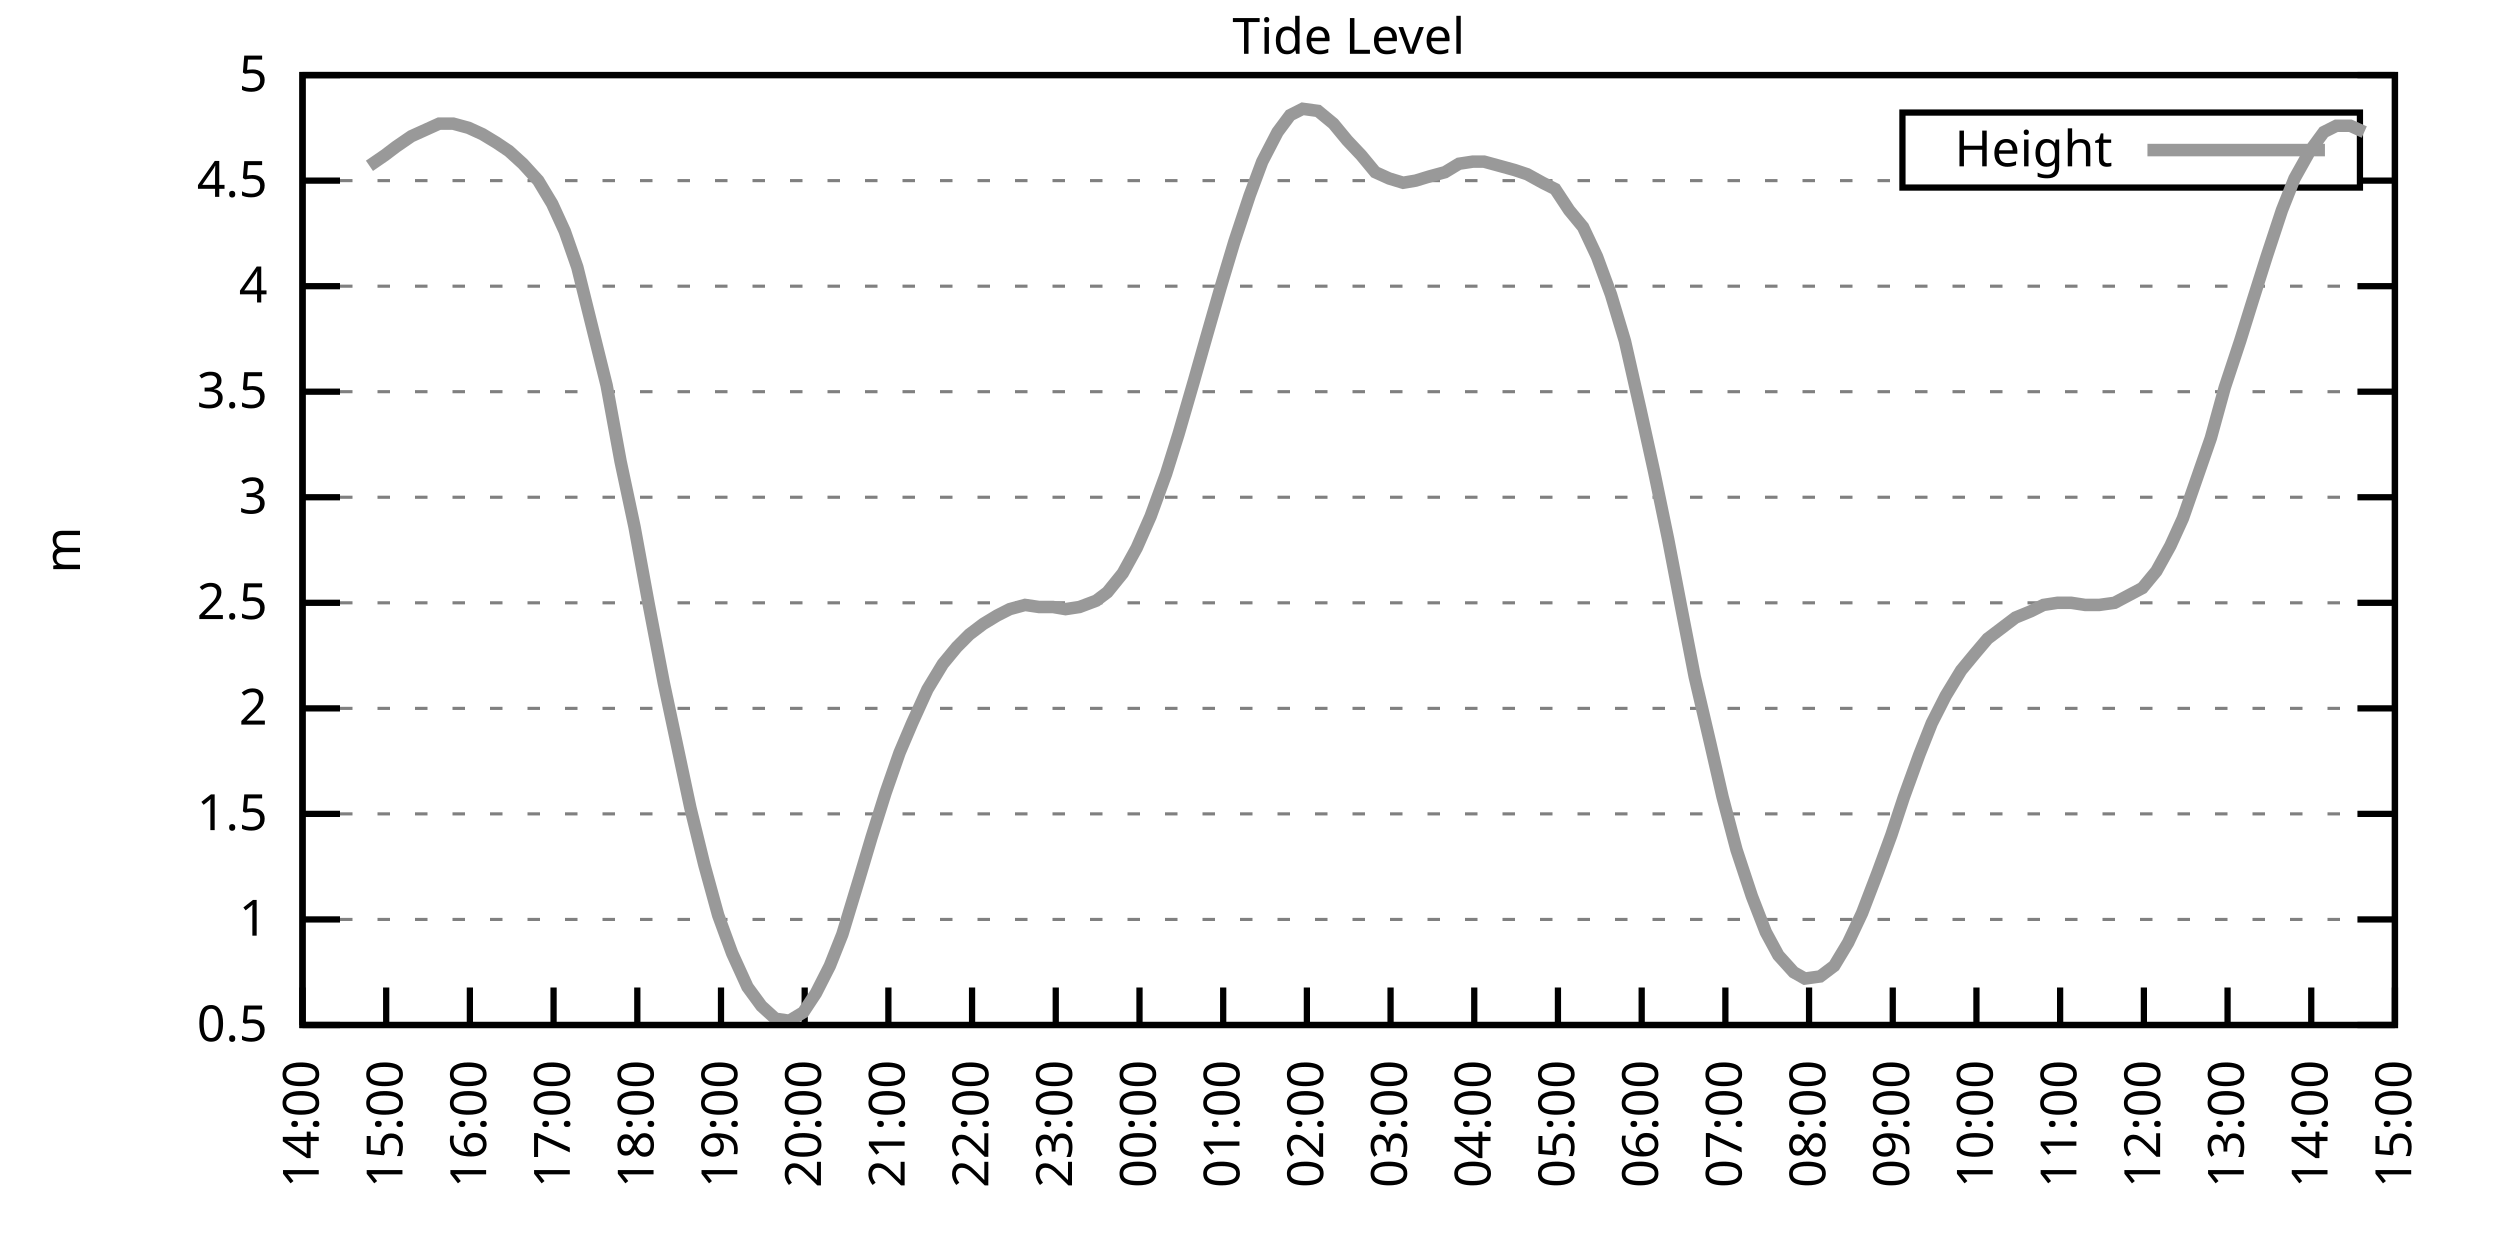
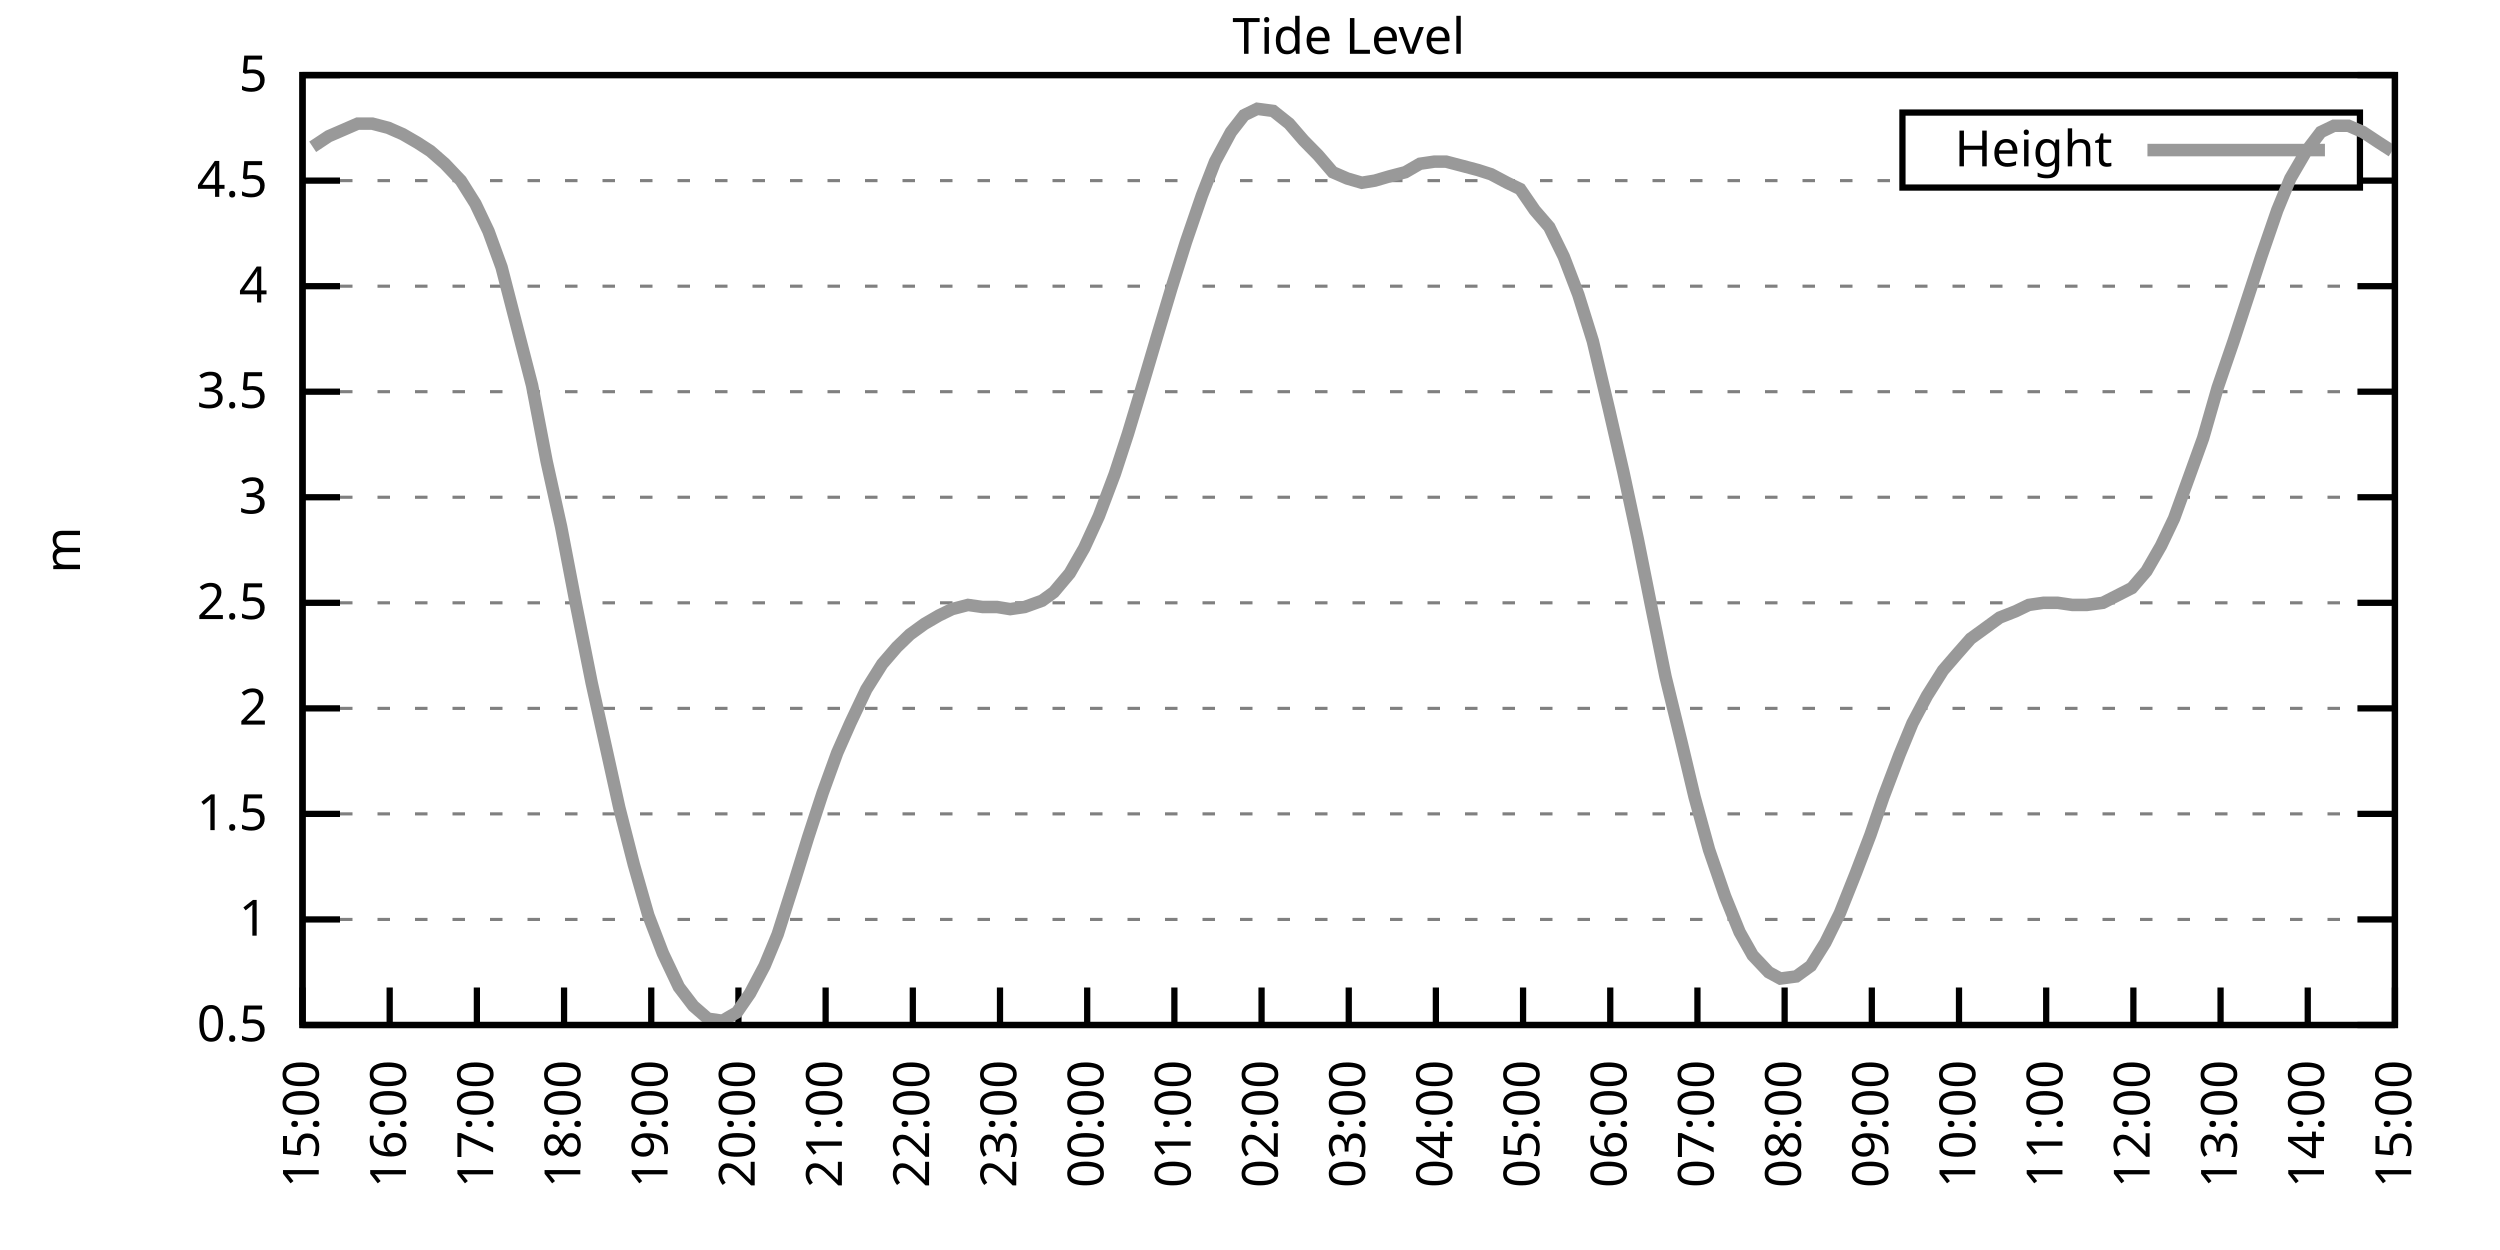
<svg xmlns="http://www.w3.org/2000/svg" xmlns:xlink="http://www.w3.org/1999/xlink" width="400" height="200" viewBox="0 0 400 200">
  <g id="gnuplot_canvas">
    <rect x="0" y="0" width="400" height="200" fill="none" />
    <defs>
      <circle id="gpDot" r="0.5" stroke-width="0.5" stroke="currentColor" />
      <path id="gpPt0" stroke-width="0.333" stroke="currentColor" d="M-1,0 h2 M0,-1 v2" />
      <path id="gpPt1" stroke-width="0.333" stroke="currentColor" d="M-1,-1 L1,1 M1,-1 L-1,1" />
      <path id="gpPt2" stroke-width="0.333" stroke="currentColor" d="M-1,0 L1,0 M0,-1 L0,1 M-1,-1 L1,1 M-1,1 L1,-1" />
      <rect id="gpPt3" stroke-width="0.333" stroke="currentColor" x="-1" y="-1" width="2" height="2" />
      <rect id="gpPt4" stroke-width="0.333" stroke="currentColor" fill="currentColor" x="-1" y="-1" width="2" height="2" />
      <circle id="gpPt5" stroke-width="0.333" stroke="currentColor" cx="0" cy="0" r="1" />
      <use xlink:href="#gpPt5" id="gpPt6" fill="currentColor" stroke="none" />
      <path id="gpPt7" stroke-width="0.333" stroke="currentColor" d="M0,-1.33 L-1.33,0.67 L1.33,0.67 z" />
      <use xlink:href="#gpPt7" id="gpPt8" fill="currentColor" stroke="none" />
      <use xlink:href="#gpPt7" id="gpPt9" stroke="currentColor" transform="rotate(180)" />
      <use xlink:href="#gpPt9" id="gpPt10" fill="currentColor" stroke="none" />
      <use xlink:href="#gpPt3" id="gpPt11" stroke="currentColor" transform="rotate(45)" />
      <use xlink:href="#gpPt11" id="gpPt12" fill="currentColor" stroke="none" />
      <path id="gpPt13" stroke-width="0.333" stroke="currentColor" d="M0,1.330 L1.265,0.411 L0.782,-1.067 L-0.782,-1.076 L-1.265,0.411 z" />
      <use xlink:href="#gpPt13" id="gpPt14" fill="currentColor" stroke="none" />
      <filter id="textbox" filterUnits="objectBoundingBox" x="0" y="0" height="1" width="1">
        <feFlood flood-color="white" flood-opacity="1" result="bgnd" />
        <feComposite in="SourceGraphic" in2="bgnd" operator="atop" />
      </filter>
      <filter id="greybox" filterUnits="objectBoundingBox" x="0" y="0" height="1" width="1">
        <feFlood flood-color="lightgrey" flood-opacity="1" result="grey" />
        <feComposite in="SourceGraphic" in2="grey" operator="atop" />
      </filter>
    </defs>
    <g fill="none" color="white" stroke="currentColor" stroke-width="1.00" stroke-linecap="butt" stroke-linejoin="miter">
</g>
    <g fill="none" color="black" stroke="currentColor" stroke-width="1.00" stroke-linecap="butt" stroke-linejoin="miter">
      <g stroke="none" shape-rendering="crispEdges">
        <polygon fill="rgb(255, 255, 255)" points="48.40,164.00 383.18,164.00 383.18,12.02 48.40,12.02 " />
      </g>
    </g>
    <g fill="none" color="black" stroke="currentColor" stroke-width="1.00" stroke-linecap="butt" stroke-linejoin="miter">
</g>
    <g fill="none" color="black" stroke="black" stroke-width="0.50" stroke-linecap="butt" stroke-linejoin="miter">
</g>
    <g fill="none" color="gray" stroke="currentColor" stroke-width="0.50" stroke-linecap="butt" stroke-linejoin="miter">
      <path stroke="gray" stroke-dasharray="2,4" class="gridline" d="M48.40,164.00 L383.19,164.00  " />
    </g>
    <g fill="none" color="gray" stroke="gray" stroke-width="1.00" stroke-linecap="butt" stroke-linejoin="miter">
</g>
    <g fill="none" color="black" stroke="currentColor" stroke-width="1.00" stroke-linecap="butt" stroke-linejoin="miter">
      <path stroke="black" d="M48.40,164.00 L54.40,164.00 M383.19,164.00 L377.19,164.00  " />
      <g transform="translate(42.80,166.60)" stroke="none" fill="black" font-family="Sans" font-size="8.00" text-anchor="end">
        <text>
          <tspan font-family="Sans"> 0.5</tspan>
        </text>
      </g>
    </g>
    <g fill="none" color="black" stroke="currentColor" stroke-width="1.00" stroke-linecap="butt" stroke-linejoin="miter">
</g>
    <g fill="none" color="black" stroke="black" stroke-width="0.50" stroke-linecap="butt" stroke-linejoin="miter">
</g>
    <g fill="none" color="gray" stroke="currentColor" stroke-width="0.50" stroke-linecap="butt" stroke-linejoin="miter">
      <path stroke="gray" stroke-dasharray="2,4" class="gridline" d="M48.40,147.11 L383.19,147.11  " />
    </g>
    <g fill="none" color="gray" stroke="gray" stroke-width="1.00" stroke-linecap="butt" stroke-linejoin="miter">
</g>
    <g fill="none" color="black" stroke="currentColor" stroke-width="1.00" stroke-linecap="butt" stroke-linejoin="miter">
      <path stroke="black" d="M48.40,147.11 L54.40,147.11 M383.19,147.11 L377.19,147.11  " />
      <g transform="translate(42.80,149.71)" stroke="none" fill="black" font-family="Sans" font-size="8.00" text-anchor="end">
        <text>
          <tspan font-family="Sans"> 1</tspan>
        </text>
      </g>
    </g>
    <g fill="none" color="black" stroke="currentColor" stroke-width="1.00" stroke-linecap="butt" stroke-linejoin="miter">
</g>
    <g fill="none" color="black" stroke="black" stroke-width="0.50" stroke-linecap="butt" stroke-linejoin="miter">
</g>
    <g fill="none" color="gray" stroke="currentColor" stroke-width="0.50" stroke-linecap="butt" stroke-linejoin="miter">
      <path stroke="gray" stroke-dasharray="2,4" class="gridline" d="M48.40,130.22 L383.19,130.22  " />
    </g>
    <g fill="none" color="gray" stroke="gray" stroke-width="1.00" stroke-linecap="butt" stroke-linejoin="miter">
</g>
    <g fill="none" color="black" stroke="currentColor" stroke-width="1.00" stroke-linecap="butt" stroke-linejoin="miter">
      <path stroke="black" d="M48.40,130.22 L54.40,130.22 M383.19,130.22 L377.19,130.22  " />
      <g transform="translate(42.80,132.82)" stroke="none" fill="black" font-family="Sans" font-size="8.00" text-anchor="end">
        <text>
          <tspan font-family="Sans"> 1.5</tspan>
        </text>
      </g>
    </g>
    <g fill="none" color="black" stroke="currentColor" stroke-width="1.00" stroke-linecap="butt" stroke-linejoin="miter">
</g>
    <g fill="none" color="black" stroke="black" stroke-width="0.50" stroke-linecap="butt" stroke-linejoin="miter">
</g>
    <g fill="none" color="gray" stroke="currentColor" stroke-width="0.50" stroke-linecap="butt" stroke-linejoin="miter">
      <path stroke="gray" stroke-dasharray="2,4" class="gridline" d="M48.40,113.34 L383.19,113.34  " />
    </g>
    <g fill="none" color="gray" stroke="gray" stroke-width="1.00" stroke-linecap="butt" stroke-linejoin="miter">
</g>
    <g fill="none" color="black" stroke="currentColor" stroke-width="1.00" stroke-linecap="butt" stroke-linejoin="miter">
      <path stroke="black" d="M48.40,113.34 L54.40,113.34 M383.19,113.34 L377.19,113.34  " />
      <g transform="translate(42.80,115.94)" stroke="none" fill="black" font-family="Sans" font-size="8.00" text-anchor="end">
        <text>
          <tspan font-family="Sans"> 2</tspan>
        </text>
      </g>
    </g>
    <g fill="none" color="black" stroke="currentColor" stroke-width="1.00" stroke-linecap="butt" stroke-linejoin="miter">
</g>
    <g fill="none" color="black" stroke="black" stroke-width="0.50" stroke-linecap="butt" stroke-linejoin="miter">
</g>
    <g fill="none" color="gray" stroke="currentColor" stroke-width="0.50" stroke-linecap="butt" stroke-linejoin="miter">
      <path stroke="gray" stroke-dasharray="2,4" class="gridline" d="M48.40,96.45 L383.19,96.45  " />
    </g>
    <g fill="none" color="gray" stroke="gray" stroke-width="1.00" stroke-linecap="butt" stroke-linejoin="miter">
</g>
    <g fill="none" color="black" stroke="currentColor" stroke-width="1.00" stroke-linecap="butt" stroke-linejoin="miter">
      <path stroke="black" d="M48.40,96.45 L54.40,96.45 M383.19,96.45 L377.19,96.45  " />
      <g transform="translate(42.80,99.05)" stroke="none" fill="black" font-family="Sans" font-size="8.00" text-anchor="end">
        <text>
          <tspan font-family="Sans"> 2.5</tspan>
        </text>
      </g>
    </g>
    <g fill="none" color="black" stroke="currentColor" stroke-width="1.00" stroke-linecap="butt" stroke-linejoin="miter">
</g>
    <g fill="none" color="black" stroke="black" stroke-width="0.50" stroke-linecap="butt" stroke-linejoin="miter">
</g>
    <g fill="none" color="gray" stroke="currentColor" stroke-width="0.50" stroke-linecap="butt" stroke-linejoin="miter">
      <path stroke="gray" stroke-dasharray="2,4" class="gridline" d="M48.40,79.56 L383.19,79.56  " />
    </g>
    <g fill="none" color="gray" stroke="gray" stroke-width="1.00" stroke-linecap="butt" stroke-linejoin="miter">
</g>
    <g fill="none" color="black" stroke="currentColor" stroke-width="1.00" stroke-linecap="butt" stroke-linejoin="miter">
      <path stroke="black" d="M48.40,79.56 L54.40,79.56 M383.19,79.56 L377.19,79.56  " />
      <g transform="translate(42.80,82.16)" stroke="none" fill="black" font-family="Sans" font-size="8.00" text-anchor="end">
        <text>
          <tspan font-family="Sans"> 3</tspan>
        </text>
      </g>
    </g>
    <g fill="none" color="black" stroke="currentColor" stroke-width="1.00" stroke-linecap="butt" stroke-linejoin="miter">
</g>
    <g fill="none" color="black" stroke="black" stroke-width="0.50" stroke-linecap="butt" stroke-linejoin="miter">
</g>
    <g fill="none" color="gray" stroke="currentColor" stroke-width="0.50" stroke-linecap="butt" stroke-linejoin="miter">
      <path stroke="gray" stroke-dasharray="2,4" class="gridline" d="M48.40,62.67 L383.19,62.67  " />
    </g>
    <g fill="none" color="gray" stroke="gray" stroke-width="1.00" stroke-linecap="butt" stroke-linejoin="miter">
</g>
    <g fill="none" color="black" stroke="currentColor" stroke-width="1.00" stroke-linecap="butt" stroke-linejoin="miter">
      <path stroke="black" d="M48.40,62.67 L54.40,62.67 M383.19,62.67 L377.19,62.67  " />
      <g transform="translate(42.80,65.27)" stroke="none" fill="black" font-family="Sans" font-size="8.00" text-anchor="end">
        <text>
          <tspan font-family="Sans"> 3.5</tspan>
        </text>
      </g>
    </g>
    <g fill="none" color="black" stroke="currentColor" stroke-width="1.00" stroke-linecap="butt" stroke-linejoin="miter">
</g>
    <g fill="none" color="black" stroke="black" stroke-width="0.50" stroke-linecap="butt" stroke-linejoin="miter">
</g>
    <g fill="none" color="gray" stroke="currentColor" stroke-width="0.50" stroke-linecap="butt" stroke-linejoin="miter">
      <path stroke="gray" stroke-dasharray="2,4" class="gridline" d="M48.40,45.79 L383.19,45.79  " />
    </g>
    <g fill="none" color="gray" stroke="gray" stroke-width="1.00" stroke-linecap="butt" stroke-linejoin="miter">
</g>
    <g fill="none" color="black" stroke="currentColor" stroke-width="1.00" stroke-linecap="butt" stroke-linejoin="miter">
      <path stroke="black" d="M48.40,45.79 L54.40,45.79 M383.19,45.79 L377.19,45.79  " />
      <g transform="translate(42.80,48.39)" stroke="none" fill="black" font-family="Sans" font-size="8.00" text-anchor="end">
        <text>
          <tspan font-family="Sans"> 4</tspan>
        </text>
      </g>
    </g>
    <g fill="none" color="black" stroke="currentColor" stroke-width="1.00" stroke-linecap="butt" stroke-linejoin="miter">
</g>
    <g fill="none" color="black" stroke="black" stroke-width="0.50" stroke-linecap="butt" stroke-linejoin="miter">
</g>
    <g fill="none" color="gray" stroke="currentColor" stroke-width="0.50" stroke-linecap="butt" stroke-linejoin="miter">
      <path stroke="gray" stroke-dasharray="2,4" class="gridline" d="M48.40,28.90 L304.39,28.90 M377.59,28.90 L383.19,28.90  " />
    </g>
    <g fill="none" color="gray" stroke="gray" stroke-width="1.00" stroke-linecap="butt" stroke-linejoin="miter">
</g>
    <g fill="none" color="black" stroke="currentColor" stroke-width="1.00" stroke-linecap="butt" stroke-linejoin="miter">
      <path stroke="black" d="M48.40,28.90 L54.40,28.90 M383.19,28.90 L377.19,28.90  " />
      <g transform="translate(42.80,31.50)" stroke="none" fill="black" font-family="Sans" font-size="8.00" text-anchor="end">
        <text>
          <tspan font-family="Sans"> 4.5</tspan>
        </text>
      </g>
    </g>
    <g fill="none" color="black" stroke="currentColor" stroke-width="1.00" stroke-linecap="butt" stroke-linejoin="miter">
</g>
    <g fill="none" color="black" stroke="black" stroke-width="0.50" stroke-linecap="butt" stroke-linejoin="miter">
</g>
    <g fill="none" color="gray" stroke="currentColor" stroke-width="0.50" stroke-linecap="butt" stroke-linejoin="miter">
      <path stroke="gray" stroke-dasharray="2,4" class="gridline" d="M48.40,12.01 L383.19,12.01  " />
    </g>
    <g fill="none" color="gray" stroke="gray" stroke-width="1.00" stroke-linecap="butt" stroke-linejoin="miter">
</g>
    <g fill="none" color="black" stroke="currentColor" stroke-width="1.00" stroke-linecap="butt" stroke-linejoin="miter">
      <path stroke="black" d="M48.40,12.01 L54.40,12.01 M383.19,12.01 L377.19,12.01  " />
      <g transform="translate(42.80,14.61)" stroke="none" fill="black" font-family="Sans" font-size="8.00" text-anchor="end">
        <text>
          <tspan font-family="Sans"> 5</tspan>
        </text>
      </g>
    </g>
    <g fill="none" color="black" stroke="currentColor" stroke-width="1.00" stroke-linecap="butt" stroke-linejoin="miter">
      <path stroke="black" d="M48.40,164.00 L48.40,158.00  " />
      <g transform="translate(51.00,169.60) rotate(270.00)" stroke="none" fill="black" font-family="Sans" font-size="8.00" text-anchor="end">
        <text>
-           <tspan font-family="Sans">14:00</tspan>
-         </text>
-       </g>
-     </g>
-     <g fill="none" color="black" stroke="currentColor" stroke-width="1.00" stroke-linecap="butt" stroke-linejoin="miter">
-       <path stroke="black" d="M61.79,164.00 L61.79,158.00  " />
-       <g transform="translate(64.39,169.60) rotate(270.00)" stroke="none" fill="black" font-family="Sans" font-size="8.00" text-anchor="end">
-         <text>
          <tspan font-family="Sans">15:00</tspan>
        </text>
      </g>
    </g>
    <g fill="none" color="black" stroke="currentColor" stroke-width="1.00" stroke-linecap="butt" stroke-linejoin="miter">
-       <path stroke="black" d="M75.18,164.00 L75.18,158.00  " />
-       <g transform="translate(77.78,169.60) rotate(270.00)" stroke="none" fill="black" font-family="Sans" font-size="8.00" text-anchor="end">
+       <path stroke="black" d="M62.35,164.00 L62.35,158.00  " />
+       <g transform="translate(64.95,169.60) rotate(270.00)" stroke="none" fill="black" font-family="Sans" font-size="8.00" text-anchor="end">
        <text>
          <tspan font-family="Sans">16:00</tspan>
        </text>
      </g>
    </g>
    <g fill="none" color="black" stroke="currentColor" stroke-width="1.00" stroke-linecap="butt" stroke-linejoin="miter">
-       <path stroke="black" d="M88.57,164.00 L88.57,158.00  " />
-       <g transform="translate(91.17,169.60) rotate(270.00)" stroke="none" fill="black" font-family="Sans" font-size="8.00" text-anchor="end">
+       <path stroke="black" d="M76.30,164.00 L76.30,158.00  " />
+       <g transform="translate(78.90,169.60) rotate(270.00)" stroke="none" fill="black" font-family="Sans" font-size="8.00" text-anchor="end">
        <text>
          <tspan font-family="Sans">17:00</tspan>
        </text>
      </g>
    </g>
    <g fill="none" color="black" stroke="currentColor" stroke-width="1.00" stroke-linecap="butt" stroke-linejoin="miter">
-       <path stroke="black" d="M101.97,164.00 L101.97,158.00  " />
-       <g transform="translate(104.57,169.60) rotate(270.00)" stroke="none" fill="black" font-family="Sans" font-size="8.00" text-anchor="end">
+       <path stroke="black" d="M90.25,164.00 L90.25,158.00  " />
+       <g transform="translate(92.85,169.60) rotate(270.00)" stroke="none" fill="black" font-family="Sans" font-size="8.00" text-anchor="end">
        <text>
          <tspan font-family="Sans">18:00</tspan>
        </text>
      </g>
    </g>
    <g fill="none" color="black" stroke="currentColor" stroke-width="1.00" stroke-linecap="butt" stroke-linejoin="miter">
-       <path stroke="black" d="M115.36,164.00 L115.36,158.00  " />
-       <g transform="translate(117.96,169.60) rotate(270.00)" stroke="none" fill="black" font-family="Sans" font-size="8.00" text-anchor="end">
+       <path stroke="black" d="M104.20,164.00 L104.20,158.00  " />
+       <g transform="translate(106.80,169.60) rotate(270.00)" stroke="none" fill="black" font-family="Sans" font-size="8.00" text-anchor="end">
        <text>
          <tspan font-family="Sans">19:00</tspan>
        </text>
      </g>
    </g>
    <g fill="none" color="black" stroke="currentColor" stroke-width="1.00" stroke-linecap="butt" stroke-linejoin="miter">
-       <path stroke="black" d="M128.75,164.00 L128.75,158.00  " />
-       <g transform="translate(131.35,169.60) rotate(270.00)" stroke="none" fill="black" font-family="Sans" font-size="8.00" text-anchor="end">
+       <path stroke="black" d="M118.15,164.00 L118.15,158.00  " />
+       <g transform="translate(120.75,169.60) rotate(270.00)" stroke="none" fill="black" font-family="Sans" font-size="8.00" text-anchor="end">
        <text>
          <tspan font-family="Sans">20:00</tspan>
        </text>
      </g>
    </g>
    <g fill="none" color="black" stroke="currentColor" stroke-width="1.00" stroke-linecap="butt" stroke-linejoin="miter">
-       <path stroke="black" d="M142.14,164.00 L142.14,158.00  " />
-       <g transform="translate(144.74,169.60) rotate(270.00)" stroke="none" fill="black" font-family="Sans" font-size="8.00" text-anchor="end">
+       <path stroke="black" d="M132.10,164.00 L132.10,158.00  " />
+       <g transform="translate(134.70,169.60) rotate(270.00)" stroke="none" fill="black" font-family="Sans" font-size="8.00" text-anchor="end">
        <text>
          <tspan font-family="Sans">21:00</tspan>
        </text>
      </g>
    </g>
    <g fill="none" color="black" stroke="currentColor" stroke-width="1.00" stroke-linecap="butt" stroke-linejoin="miter">
-       <path stroke="black" d="M155.53,164.00 L155.53,158.00  " />
-       <g transform="translate(158.13,169.60) rotate(270.00)" stroke="none" fill="black" font-family="Sans" font-size="8.00" text-anchor="end">
+       <path stroke="black" d="M146.05,164.00 L146.05,158.00  " />
+       <g transform="translate(148.65,169.60) rotate(270.00)" stroke="none" fill="black" font-family="Sans" font-size="8.00" text-anchor="end">
        <text>
          <tspan font-family="Sans">22:00</tspan>
        </text>
      </g>
    </g>
    <g fill="none" color="black" stroke="currentColor" stroke-width="1.00" stroke-linecap="butt" stroke-linejoin="miter">
-       <path stroke="black" d="M168.92,164.00 L168.92,158.00  " />
-       <g transform="translate(171.52,169.60) rotate(270.00)" stroke="none" fill="black" font-family="Sans" font-size="8.00" text-anchor="end">
+       <path stroke="black" d="M160.00,164.00 L160.00,158.00  " />
+       <g transform="translate(162.60,169.60) rotate(270.00)" stroke="none" fill="black" font-family="Sans" font-size="8.00" text-anchor="end">
        <text>
          <tspan font-family="Sans">23:00</tspan>
        </text>
      </g>
    </g>
    <g fill="none" color="black" stroke="currentColor" stroke-width="1.00" stroke-linecap="butt" stroke-linejoin="miter">
-       <path stroke="black" d="M182.32,164.00 L182.32,158.00  " />
-       <g transform="translate(184.92,169.60) rotate(270.00)" stroke="none" fill="black" font-family="Sans" font-size="8.00" text-anchor="end">
+       <path stroke="black" d="M173.95,164.00 L173.95,158.00  " />
+       <g transform="translate(176.55,169.60) rotate(270.00)" stroke="none" fill="black" font-family="Sans" font-size="8.00" text-anchor="end">
        <text>
          <tspan font-family="Sans">00:00</tspan>
        </text>
      </g>
    </g>
    <g fill="none" color="black" stroke="currentColor" stroke-width="1.00" stroke-linecap="butt" stroke-linejoin="miter">
-       <path stroke="black" d="M195.71,164.00 L195.71,158.00  " />
-       <g transform="translate(198.31,169.60) rotate(270.00)" stroke="none" fill="black" font-family="Sans" font-size="8.00" text-anchor="end">
+       <path stroke="black" d="M187.90,164.00 L187.90,158.00  " />
+       <g transform="translate(190.50,169.60) rotate(270.00)" stroke="none" fill="black" font-family="Sans" font-size="8.00" text-anchor="end">
        <text>
          <tspan font-family="Sans">01:00</tspan>
        </text>
      </g>
    </g>
    <g fill="none" color="black" stroke="currentColor" stroke-width="1.00" stroke-linecap="butt" stroke-linejoin="miter">
-       <path stroke="black" d="M209.10,164.00 L209.10,158.00  " />
-       <g transform="translate(211.70,169.60) rotate(270.00)" stroke="none" fill="black" font-family="Sans" font-size="8.00" text-anchor="end">
+       <path stroke="black" d="M201.85,164.00 L201.85,158.00  " />
+       <g transform="translate(204.45,169.60) rotate(270.00)" stroke="none" fill="black" font-family="Sans" font-size="8.00" text-anchor="end">
        <text>
          <tspan font-family="Sans">02:00</tspan>
        </text>
      </g>
    </g>
    <g fill="none" color="black" stroke="currentColor" stroke-width="1.00" stroke-linecap="butt" stroke-linejoin="miter">
-       <path stroke="black" d="M222.49,164.00 L222.49,158.00  " />
-       <g transform="translate(225.09,169.60) rotate(270.00)" stroke="none" fill="black" font-family="Sans" font-size="8.00" text-anchor="end">
+       <path stroke="black" d="M215.80,164.00 L215.80,158.00  " />
+       <g transform="translate(218.40,169.60) rotate(270.00)" stroke="none" fill="black" font-family="Sans" font-size="8.00" text-anchor="end">
        <text>
          <tspan font-family="Sans">03:00</tspan>
        </text>
      </g>
    </g>
    <g fill="none" color="black" stroke="currentColor" stroke-width="1.00" stroke-linecap="butt" stroke-linejoin="miter">
-       <path stroke="black" d="M235.88,164.00 L235.88,158.00  " />
-       <g transform="translate(238.48,169.60) rotate(270.00)" stroke="none" fill="black" font-family="Sans" font-size="8.00" text-anchor="end">
+       <path stroke="black" d="M229.74,164.00 L229.74,158.00  " />
+       <g transform="translate(232.34,169.60) rotate(270.00)" stroke="none" fill="black" font-family="Sans" font-size="8.00" text-anchor="end">
        <text>
          <tspan font-family="Sans">04:00</tspan>
        </text>
      </g>
    </g>
    <g fill="none" color="black" stroke="currentColor" stroke-width="1.00" stroke-linecap="butt" stroke-linejoin="miter">
-       <path stroke="black" d="M249.27,164.00 L249.27,158.00  " />
-       <g transform="translate(251.87,169.60) rotate(270.00)" stroke="none" fill="black" font-family="Sans" font-size="8.00" text-anchor="end">
+       <path stroke="black" d="M243.69,164.00 L243.69,158.00  " />
+       <g transform="translate(246.29,169.60) rotate(270.00)" stroke="none" fill="black" font-family="Sans" font-size="8.00" text-anchor="end">
        <text>
          <tspan font-family="Sans">05:00</tspan>
        </text>
      </g>
    </g>
    <g fill="none" color="black" stroke="currentColor" stroke-width="1.00" stroke-linecap="butt" stroke-linejoin="miter">
-       <path stroke="black" d="M262.67,164.00 L262.67,158.00  " />
-       <g transform="translate(265.27,169.60) rotate(270.00)" stroke="none" fill="black" font-family="Sans" font-size="8.00" text-anchor="end">
+       <path stroke="black" d="M257.64,164.00 L257.64,158.00  " />
+       <g transform="translate(260.24,169.60) rotate(270.00)" stroke="none" fill="black" font-family="Sans" font-size="8.00" text-anchor="end">
        <text>
          <tspan font-family="Sans">06:00</tspan>
        </text>
      </g>
    </g>
    <g fill="none" color="black" stroke="currentColor" stroke-width="1.00" stroke-linecap="butt" stroke-linejoin="miter">
-       <path stroke="black" d="M276.06,164.00 L276.06,158.00  " />
-       <g transform="translate(278.66,169.60) rotate(270.00)" stroke="none" fill="black" font-family="Sans" font-size="8.00" text-anchor="end">
+       <path stroke="black" d="M271.59,164.00 L271.59,158.00  " />
+       <g transform="translate(274.19,169.60) rotate(270.00)" stroke="none" fill="black" font-family="Sans" font-size="8.00" text-anchor="end">
        <text>
          <tspan font-family="Sans">07:00</tspan>
        </text>
      </g>
    </g>
    <g fill="none" color="black" stroke="currentColor" stroke-width="1.00" stroke-linecap="butt" stroke-linejoin="miter">
-       <path stroke="black" d="M289.45,164.00 L289.45,158.00  " />
-       <g transform="translate(292.05,169.60) rotate(270.00)" stroke="none" fill="black" font-family="Sans" font-size="8.00" text-anchor="end">
+       <path stroke="black" d="M285.54,164.00 L285.54,158.00  " />
+       <g transform="translate(288.14,169.60) rotate(270.00)" stroke="none" fill="black" font-family="Sans" font-size="8.00" text-anchor="end">
        <text>
          <tspan font-family="Sans">08:00</tspan>
        </text>
      </g>
    </g>
    <g fill="none" color="black" stroke="currentColor" stroke-width="1.00" stroke-linecap="butt" stroke-linejoin="miter">
-       <path stroke="black" d="M302.84,164.00 L302.84,158.00  " />
-       <g transform="translate(305.44,169.60) rotate(270.00)" stroke="none" fill="black" font-family="Sans" font-size="8.00" text-anchor="end">
+       <path stroke="black" d="M299.49,164.00 L299.49,158.00  " />
+       <g transform="translate(302.09,169.60) rotate(270.00)" stroke="none" fill="black" font-family="Sans" font-size="8.00" text-anchor="end">
        <text>
          <tspan font-family="Sans">09:00</tspan>
        </text>
      </g>
    </g>
    <g fill="none" color="black" stroke="currentColor" stroke-width="1.00" stroke-linecap="butt" stroke-linejoin="miter">
-       <path stroke="black" d="M316.23,164.00 L316.23,158.00  " />
-       <g transform="translate(318.83,169.60) rotate(270.00)" stroke="none" fill="black" font-family="Sans" font-size="8.00" text-anchor="end">
+       <path stroke="black" d="M313.44,164.00 L313.44,158.00  " />
+       <g transform="translate(316.04,169.60) rotate(270.00)" stroke="none" fill="black" font-family="Sans" font-size="8.00" text-anchor="end">
        <text>
          <tspan font-family="Sans">10:00</tspan>
        </text>
      </g>
    </g>
    <g fill="none" color="black" stroke="currentColor" stroke-width="1.00" stroke-linecap="butt" stroke-linejoin="miter">
-       <path stroke="black" d="M329.62,164.00 L329.62,158.00  " />
-       <g transform="translate(332.22,169.60) rotate(270.00)" stroke="none" fill="black" font-family="Sans" font-size="8.00" text-anchor="end">
+       <path stroke="black" d="M327.39,164.00 L327.39,158.00  " />
+       <g transform="translate(329.99,169.60) rotate(270.00)" stroke="none" fill="black" font-family="Sans" font-size="8.00" text-anchor="end">
        <text>
          <tspan font-family="Sans">11:00</tspan>
        </text>
      </g>
    </g>
    <g fill="none" color="black" stroke="currentColor" stroke-width="1.00" stroke-linecap="butt" stroke-linejoin="miter">
-       <path stroke="black" d="M343.02,164.00 L343.02,158.00  " />
-       <g transform="translate(345.62,169.60) rotate(270.00)" stroke="none" fill="black" font-family="Sans" font-size="8.00" text-anchor="end">
+       <path stroke="black" d="M341.34,164.00 L341.34,158.00  " />
+       <g transform="translate(343.94,169.60) rotate(270.00)" stroke="none" fill="black" font-family="Sans" font-size="8.00" text-anchor="end">
        <text>
          <tspan font-family="Sans">12:00</tspan>
        </text>
      </g>
    </g>
    <g fill="none" color="black" stroke="currentColor" stroke-width="1.00" stroke-linecap="butt" stroke-linejoin="miter">
-       <path stroke="black" d="M356.41,164.00 L356.41,158.00  " />
-       <g transform="translate(359.01,169.60) rotate(270.00)" stroke="none" fill="black" font-family="Sans" font-size="8.00" text-anchor="end">
+       <path stroke="black" d="M355.29,164.00 L355.29,158.00  " />
+       <g transform="translate(357.89,169.60) rotate(270.00)" stroke="none" fill="black" font-family="Sans" font-size="8.00" text-anchor="end">
        <text>
          <tspan font-family="Sans">13:00</tspan>
        </text>
      </g>
    </g>
    <g fill="none" color="black" stroke="currentColor" stroke-width="1.00" stroke-linecap="butt" stroke-linejoin="miter">
-       <path stroke="black" d="M369.80,164.00 L369.80,158.00  " />
-       <g transform="translate(372.40,169.60) rotate(270.00)" stroke="none" fill="black" font-family="Sans" font-size="8.00" text-anchor="end">
+       <path stroke="black" d="M369.24,164.00 L369.24,158.00  " />
+       <g transform="translate(371.84,169.60) rotate(270.00)" stroke="none" fill="black" font-family="Sans" font-size="8.00" text-anchor="end">
        <text>
          <tspan font-family="Sans">14:00</tspan>
        </text>
      </g>
    </g>
    <g fill="none" color="black" stroke="currentColor" stroke-width="1.00" stroke-linecap="butt" stroke-linejoin="miter">
      <path stroke="black" d="M383.19,164.00 L383.19,158.00  " />
      <g transform="translate(385.79,169.60) rotate(270.00)" stroke="none" fill="black" font-family="Sans" font-size="8.00" text-anchor="end">
        <text>
          <tspan font-family="Sans">15:00</tspan>
        </text>
      </g>
    </g>
    <g fill="none" color="black" stroke="currentColor" stroke-width="1.00" stroke-linecap="butt" stroke-linejoin="miter">
</g>
    <g fill="none" color="black" stroke="currentColor" stroke-width="1.00" stroke-linecap="butt" stroke-linejoin="miter">
      <path stroke="black" d="M48.40,12.01 L48.40,164.00 L383.19,164.00 L383.19,12.01 L48.40,12.01 Z  " />
    </g>
    <g fill="none" color="black" stroke="currentColor" stroke-width="1.00" stroke-linecap="butt" stroke-linejoin="miter">
</g>
    <g fill="none" color="black" stroke="currentColor" stroke-width="1.00" stroke-linecap="butt" stroke-linejoin="miter">
      <path stroke="black" d="M304.39,30.01 L304.39,18.01 L377.59,18.01 L377.59,30.01 L304.39,30.01 Z  " />
    </g>
    <g id="Tide_level_plot_1">
      <g fill="none" color="white" stroke="black" stroke-width="2.00" stroke-linecap="butt" stroke-linejoin="miter">
</g>
      <g fill="none" color="black" stroke="currentColor" stroke-width="2.00" stroke-linecap="butt" stroke-linejoin="miter">
        <g transform="translate(337.99,26.61)" stroke="none" fill="black" font-family="Sans" font-size="8.00" text-anchor="end">
          <text>
            <tspan font-family="Sans">Height</tspan>
          </text>
        </g>
      </g>
      <g fill="none" color="black" stroke="currentColor" stroke-width="2.00" stroke-linecap="butt" stroke-linejoin="miter">
-         <path stroke="rgb(153, 153, 153)" d="M343.59,24.01 L371.99,24.01 M59.11,26.53 L61.57,24.84 L63.35,23.49 L65.81,21.80 L68.04,20.79 L70.27,19.78   L72.50,19.78 L74.96,20.45 L77.19,21.47 L79.42,22.82 L81.43,24.17 L83.66,26.20 L86.12,28.90 L88.35,32.61   L90.36,37.00 L92.37,42.75 L97.06,61.66 L99.29,73.82 L101.52,84.29 L103.75,96.45 L106.21,109.28 L108.44,119.75   L110.45,129.21 L112.68,138.33 L114.91,146.44 L117.14,152.52 L119.60,157.92 L121.83,160.96 L124.06,162.99 L126.29,163.32   L128.53,161.97 L130.54,158.93 L132.77,154.54 L134.78,149.48 L137.45,140.69 L139.46,133.94 L141.69,126.85 L143.93,120.43   L145.94,115.70 L148.39,110.30 L150.85,106.24 L153.08,103.54 L155.09,101.52 L157.32,99.83 L159.55,98.48 L161.56,97.46   L164.01,96.79 L166.25,97.12 L168.48,97.12 L170.49,97.46 L172.72,97.12 L175.40,96.11 L177.18,94.76 L179.64,91.72   L181.87,87.67 L184.10,82.60 L186.56,75.85 L188.57,69.43 L191.02,60.98 L193.03,53.89 L195.26,46.12 L197.49,38.69   L199.95,31.26 L201.96,25.86 L204.41,21.13 L206.42,18.43 L208.43,17.41 L210.88,17.75 L213.34,19.78 L215.57,22.48   L217.80,24.84 L220.04,27.55 L222.27,28.56 L224.50,29.24 L226.51,28.90 L228.74,28.22 L231.20,27.55 L233.43,26.20   L235.66,25.86 L237.44,25.86 L239.90,26.53 L242.36,27.21 L244.36,27.88 L246.82,29.24 L248.83,30.25 L251.06,33.63   L253.29,36.33 L255.52,41.06 L257.76,47.14 L259.99,54.57 L262.44,65.38 L264.67,75.51 L266.91,86.32 L268.92,96.79   L271.15,108.27 L273.60,118.74 L275.61,127.52 L277.84,135.97 L280.30,143.40 L282.53,149.14 L284.54,152.85 L286.99,155.56   L288.78,156.57 L291.23,156.23 L293.47,154.54 L295.70,150.83 L297.93,146.10 L300.39,139.68 L302.62,133.60 L304.63,127.52   L307.08,120.77 L309.09,115.70 L311.32,111.31 L313.78,107.26 L316.01,104.56 L318.02,102.19 L320.25,100.50 L322.48,98.81   L324.94,97.80 L326.95,96.79 L329.18,96.45 L331.41,96.45 L333.64,96.79 L335.87,96.79 L338.33,96.45 L342.79,94.08   L345.02,91.38 L347.26,87.33 L349.26,82.94 L351.50,76.52 L353.73,70.10 L355.96,62.00 L358.42,54.57 L360.42,48.15   L362.66,41.06 L365.11,33.63 L367.12,28.56 L369.58,24.17 L371.81,21.13 L373.82,20.12 L376.05,20.12 L378.28,21.13    " />
+         <path stroke="rgb(153, 153, 153)" d="M343.59,24.01 L371.99,24.01 M50.03,23.49 L52.58,21.80 L54.91,20.79 L57.23,19.78 L59.56,19.78 L62.12,20.45   L64.44,21.47 L66.77,22.82 L68.86,24.17 L71.18,26.20 L73.74,28.90 L76.07,32.61 L78.16,37.00 L80.25,42.75   L85.13,61.66 L87.46,73.82 L89.78,84.29 L92.11,96.45 L94.67,109.28 L96.99,119.75 L99.08,129.21 L101.41,138.33   L103.73,146.44 L106.06,152.52 L108.62,157.92 L110.94,160.96 L113.27,162.99 L115.59,163.32 L117.92,161.97 L120.01,158.93   L122.33,154.54 L124.43,149.48 L127.22,140.69 L129.31,133.94 L131.63,126.85 L133.96,120.43 L136.05,115.70 L138.61,110.30   L141.16,106.24 L143.49,103.54 L145.58,101.52 L147.91,99.83 L150.23,98.48 L152.32,97.46 L154.88,96.79 L157.21,97.12   L159.53,97.12 L161.62,97.46 L163.95,97.12 L166.74,96.11 L168.60,94.76 L171.16,91.72 L173.48,87.67 L175.81,82.60   L178.36,75.85 L180.46,69.43 L183.01,60.98 L185.11,53.89 L187.43,46.12 L189.76,38.69 L192.31,31.26 L194.41,25.86   L196.96,21.13 L199.06,18.43 L201.15,17.41 L203.71,17.75 L206.26,19.78 L208.59,22.48 L210.91,24.84 L213.24,27.55   L215.56,28.56 L217.89,29.24 L219.98,28.90 L222.30,28.22 L224.86,27.55 L227.19,26.20 L229.51,25.86 L231.37,25.86   L233.93,26.53 L236.49,27.21 L238.58,27.88 L241.14,29.24 L243.23,30.25 L245.55,33.63 L247.88,36.33 L250.20,41.06   L252.53,47.14 L254.85,54.57 L257.41,65.38 L259.74,75.51 L262.06,86.32 L264.15,96.79 L266.48,108.27 L269.04,118.74   L271.13,127.52 L273.45,135.97 L276.01,143.40 L278.34,149.14 L280.43,152.85 L282.99,155.56 L284.85,156.57 L287.40,156.23   L289.73,154.54 L292.05,150.83 L294.38,146.10 L296.94,139.68 L299.26,133.60 L301.35,127.52 L303.91,120.77 L306.00,115.70   L308.33,111.31 L310.88,107.26 L313.21,104.56 L315.30,102.19 L317.63,100.50 L319.95,98.81 L322.51,97.80 L324.60,96.79   L326.93,96.45 L329.25,96.45 L331.58,96.79 L333.90,96.79 L336.46,96.45 L341.11,94.08 L343.43,91.38 L345.76,87.33   L347.85,82.94 L350.18,76.52 L352.50,70.10 L354.83,62.00 L357.38,54.57 L359.48,48.15 L361.80,41.06 L364.36,33.63   L366.45,28.56 L369.01,24.17 L371.33,21.13 L373.43,20.12 L375.75,20.12 L378.08,21.13 L380.63,22.82 L382.73,24.17    " />
      </g>
    </g>
    <g fill="none" color="black" stroke="currentColor" stroke-width="2.00" stroke-linecap="butt" stroke-linejoin="miter">
</g>
    <g fill="none" color="black" stroke="black" stroke-width="1.00" stroke-linecap="butt" stroke-linejoin="miter">
</g>
    <g fill="none" color="black" stroke="currentColor" stroke-width="1.00" stroke-linecap="butt" stroke-linejoin="miter">
      <path stroke="black" d="M48.40,12.01 L48.40,164.00 L383.19,164.00 L383.19,12.01 L48.40,12.01 Z  " />
      <g transform="translate(12.80,88.01) rotate(270.00)" stroke="none" fill="black" font-family="Sans" font-size="8.00" text-anchor="middle">
        <text>
          <tspan font-family="Sans">m</tspan>
        </text>
      </g>
    </g>
    <g fill="none" color="black" stroke="currentColor" stroke-width="1.00" stroke-linecap="butt" stroke-linejoin="miter">
</g>
    <g fill="none" color="black" stroke="currentColor" stroke-width="1.00" stroke-linecap="butt" stroke-linejoin="miter">
      <g transform="translate(215.79,8.61)" stroke="none" fill="black" font-family="Sans" font-size="8.00" text-anchor="middle">
        <text>
          <tspan font-family="Sans">Tide Level</tspan>
        </text>
      </g>
    </g>
    <g fill="none" color="black" stroke="currentColor" stroke-width="1.00" stroke-linecap="butt" stroke-linejoin="miter">
</g>
  </g>
</svg>
